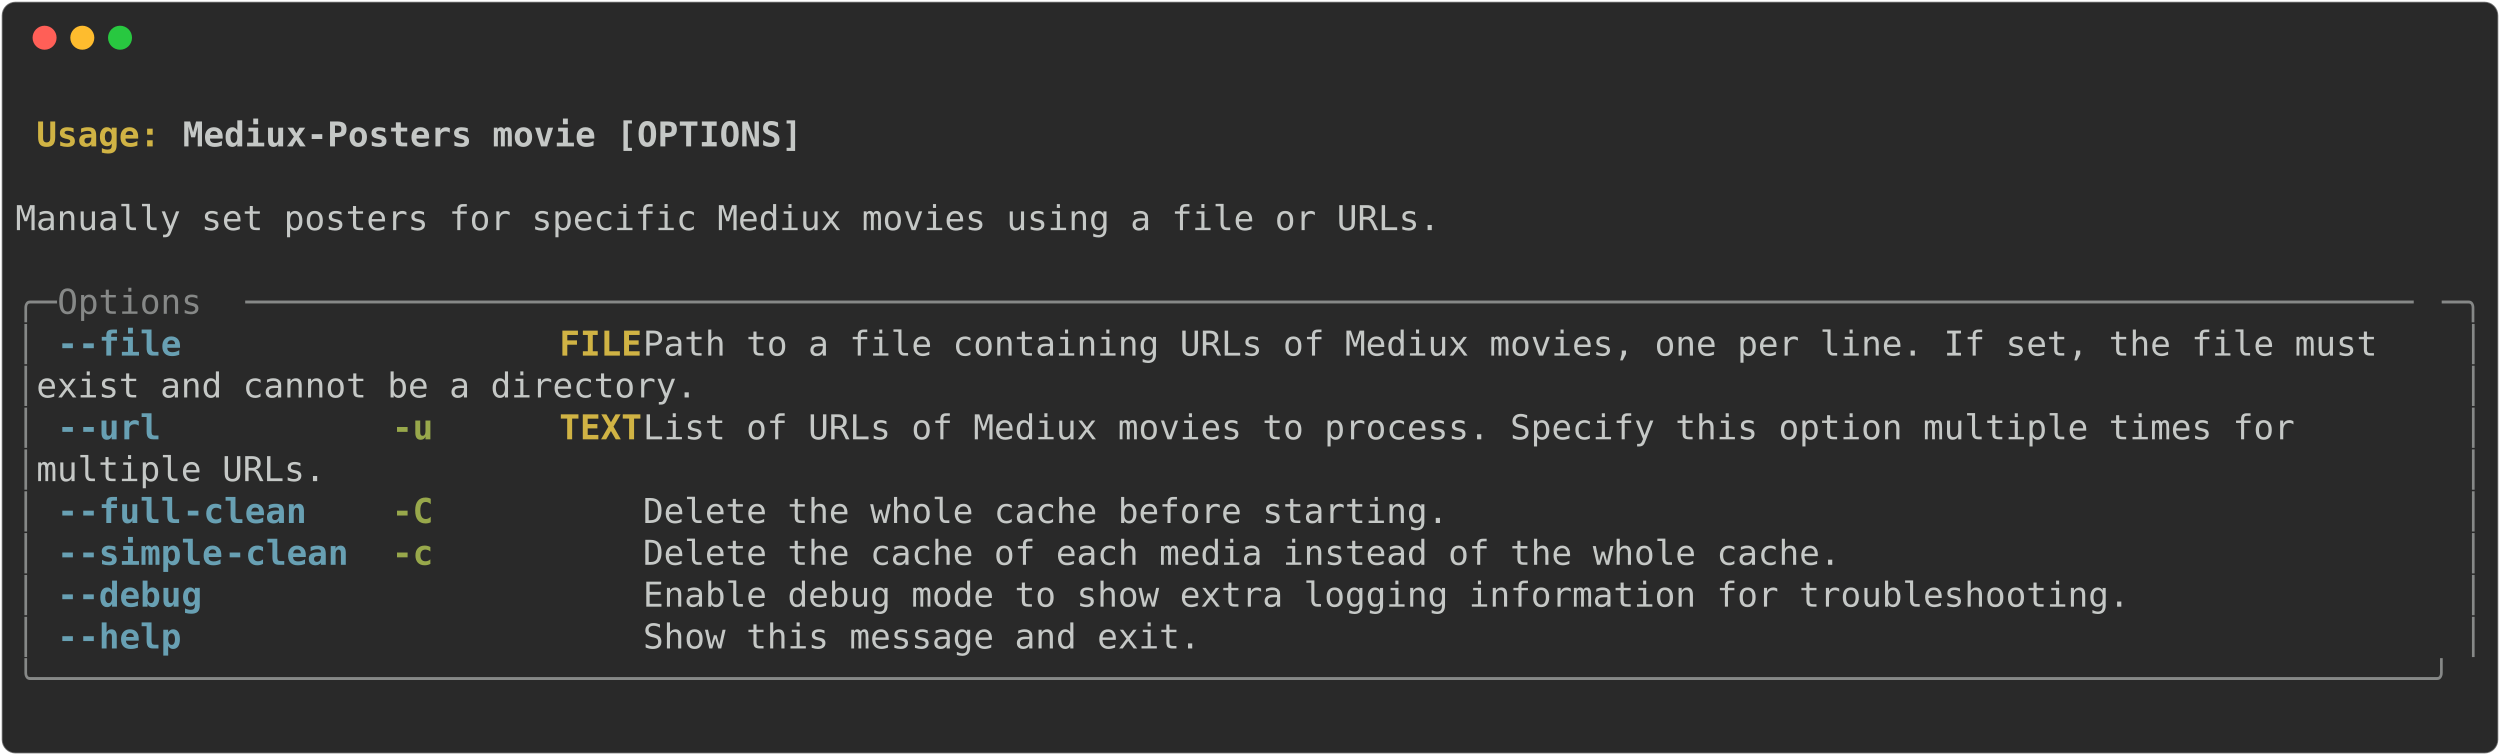
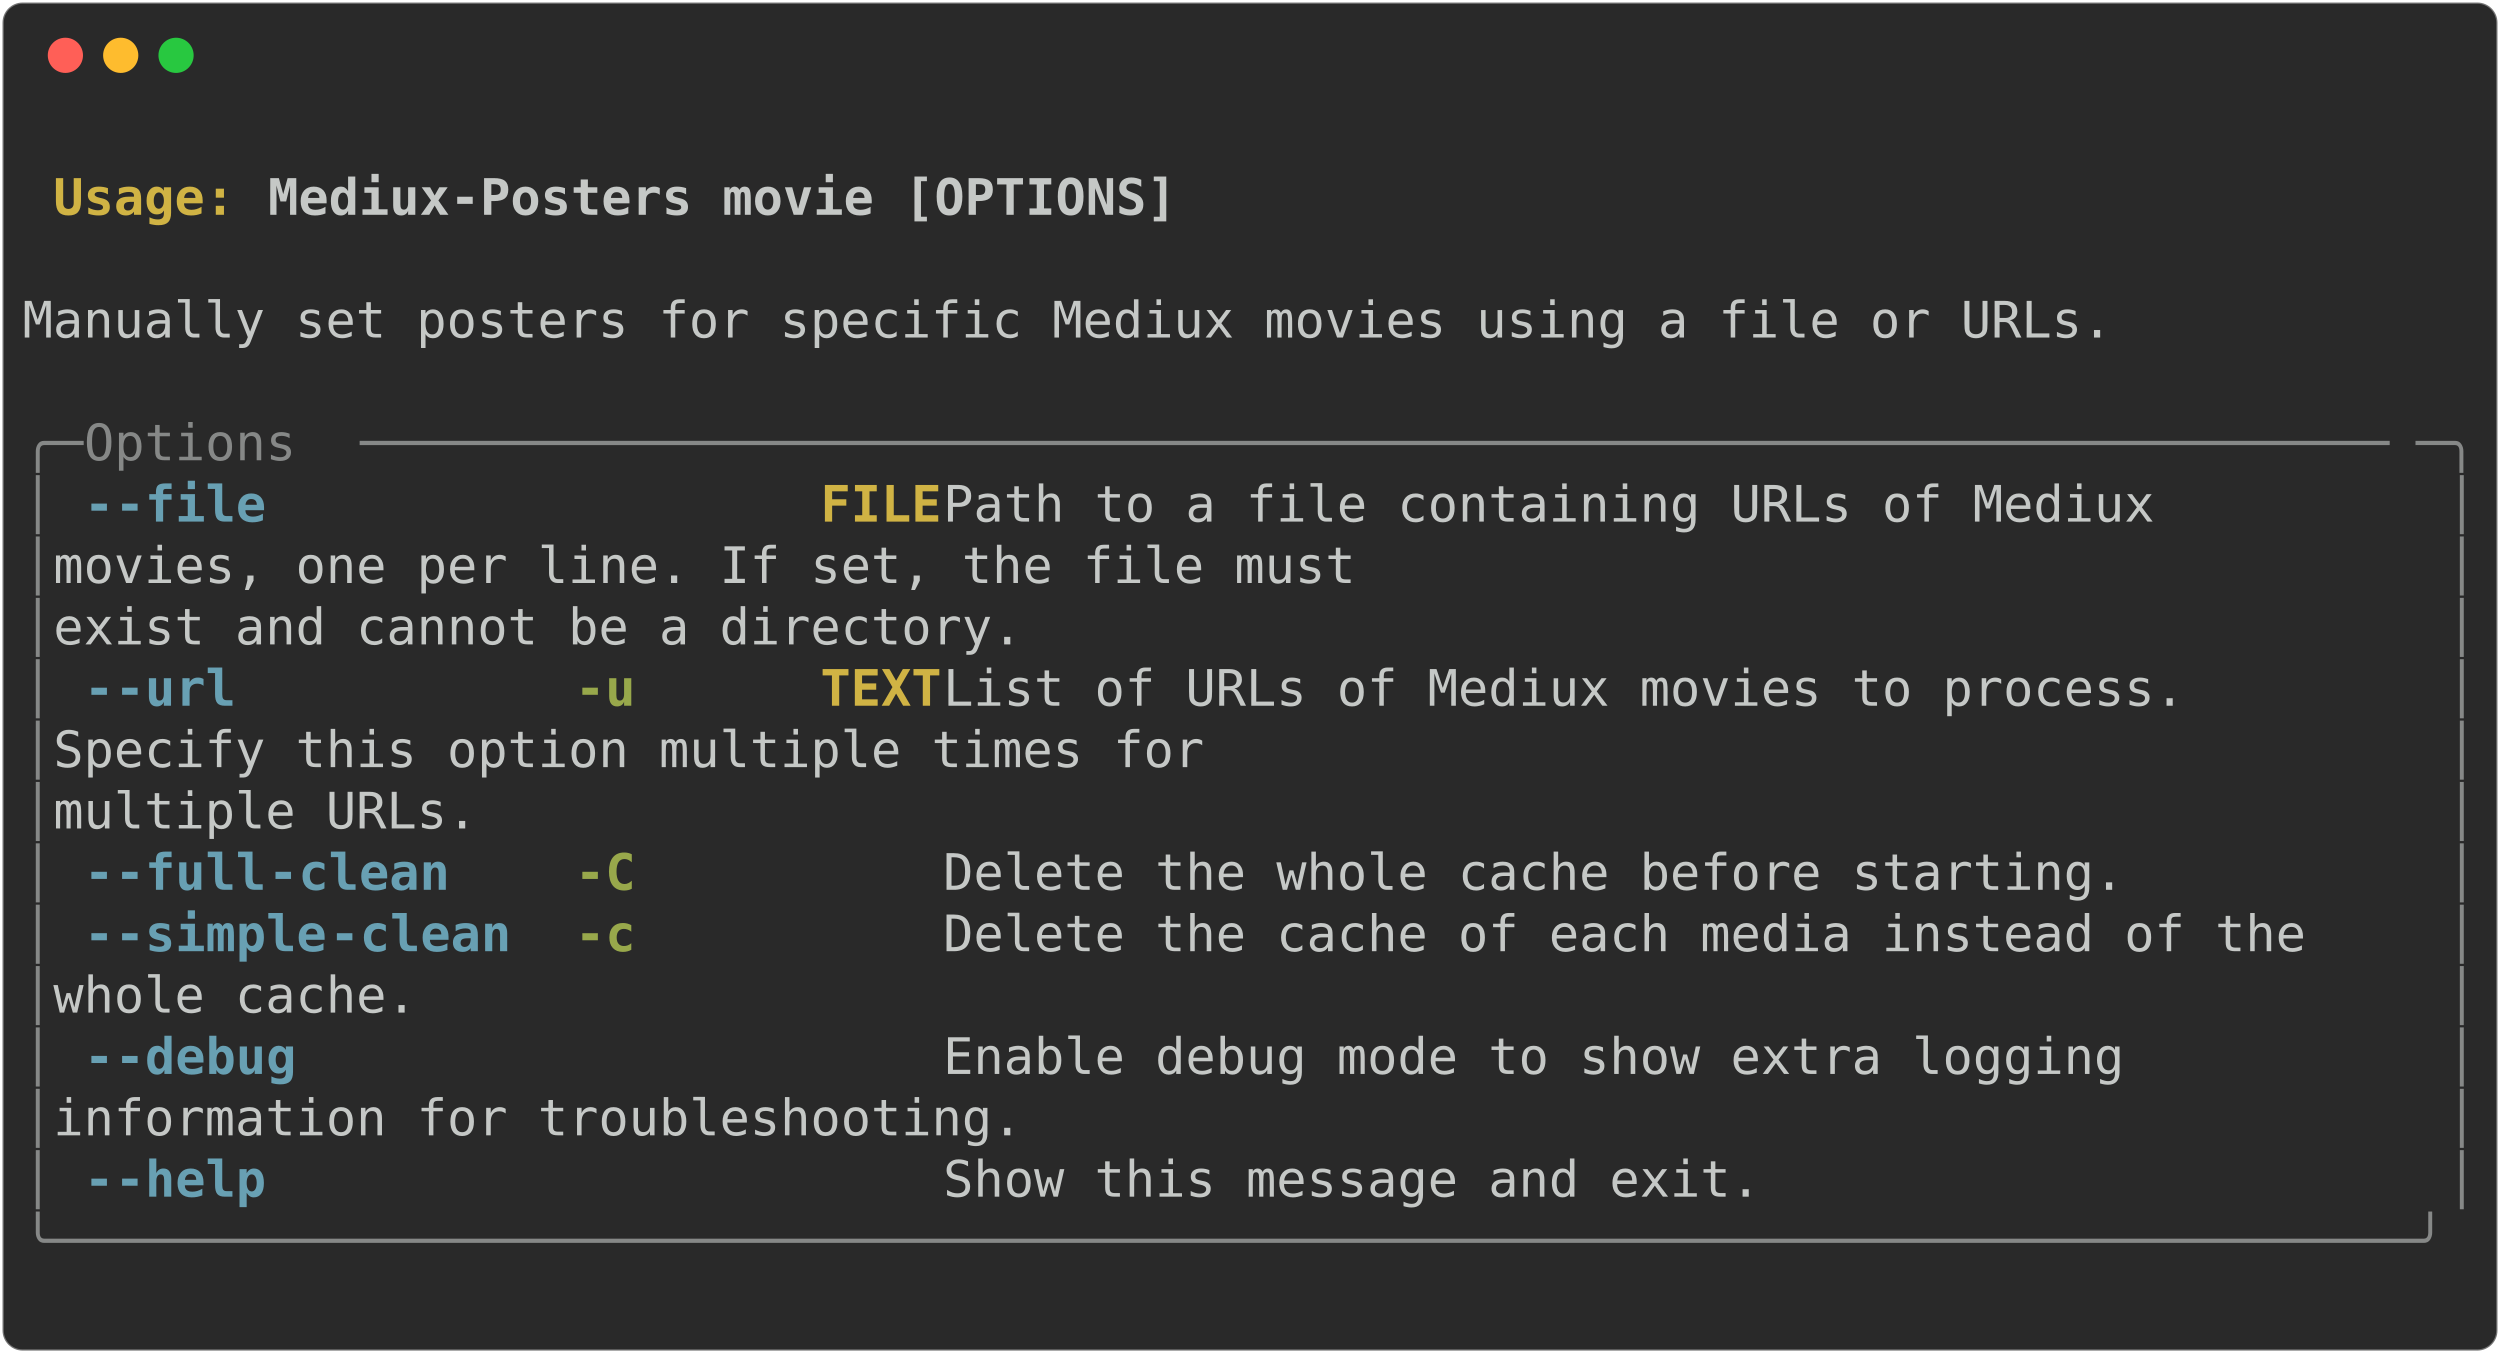
- <svg xmlns="http://www.w3.org/2000/svg" class="rich-terminal" viewBox="0 0 1458 440.4">
+ <svg xmlns="http://www.w3.org/2000/svg" class="rich-terminal" viewBox="0 0 994 538.0">
  <style>

    @font-face {
        font-family: "Fira Code";
        src: local("FiraCode-Regular"),
                url("https://cdnjs.cloudflare.com/ajax/libs/firacode/6.2.0/woff2/FiraCode-Regular.woff2") format("woff2"),
                url("https://cdnjs.cloudflare.com/ajax/libs/firacode/6.2.0/woff/FiraCode-Regular.woff") format("woff");
        font-style: normal;
        font-weight: 400;
    }
    @font-face {
        font-family: "Fira Code";
        src: local("FiraCode-Bold"),
                url("https://cdnjs.cloudflare.com/ajax/libs/firacode/6.2.0/woff2/FiraCode-Bold.woff2") format("woff2"),
                url("https://cdnjs.cloudflare.com/ajax/libs/firacode/6.2.0/woff/FiraCode-Bold.woff") format("woff");
        font-style: bold;
        font-weight: 700;
    }

-     .terminal-3695741257-matrix {
+     .terminal-577462377-matrix {
        font-family: Fira Code, monospace;
        font-size: 20px;
        line-height: 24.4px;
        font-variant-east-asian: full-width;
    }

-     .terminal-3695741257-title {
+     .terminal-577462377-title {
        font-size: 18px;
        font-weight: bold;
        font-family: arial;
    }

-     .terminal-3695741257-r1 { fill: #c5c8c6;font-weight: bold }
- .terminal-3695741257-r2 { fill: #c5c8c6 }
- .terminal-3695741257-r3 { fill: #d0b344;font-weight: bold }
- .terminal-3695741257-r4 { fill: #868887 }
- .terminal-3695741257-r5 { fill: #68a0b3;font-weight: bold }
- .terminal-3695741257-r6 { fill: #98a84b;font-weight: bold }
+     .terminal-577462377-r1 { fill: #c5c8c6;font-weight: bold }
+ .terminal-577462377-r2 { fill: #c5c8c6 }
+ .terminal-577462377-r3 { fill: #d0b344;font-weight: bold }
+ .terminal-577462377-r4 { fill: #868887 }
+ .terminal-577462377-r5 { fill: #68a0b3;font-weight: bold }
+ .terminal-577462377-r6 { fill: #98a84b;font-weight: bold }
    </style>
  <defs>
-     <clipPath id="terminal-3695741257-clip-terminal">
-       <rect x="0" y="0" width="1438.6" height="389.4" />
-     </clipPath>
-     <clipPath id="terminal-3695741257-line-0">
-       <rect x="0" y="1.5" width="1439.6" height="24.65" />
-     </clipPath>
-     <clipPath id="terminal-3695741257-line-1">
-       <rect x="0" y="25.9" width="1439.6" height="24.65" />
-     </clipPath>
-     <clipPath id="terminal-3695741257-line-2">
-       <rect x="0" y="50.3" width="1439.6" height="24.65" />
-     </clipPath>
-     <clipPath id="terminal-3695741257-line-3">
-       <rect x="0" y="74.7" width="1439.6" height="24.65" />
-     </clipPath>
-     <clipPath id="terminal-3695741257-line-4">
-       <rect x="0" y="99.1" width="1439.6" height="24.65" />
-     </clipPath>
-     <clipPath id="terminal-3695741257-line-5">
-       <rect x="0" y="123.5" width="1439.6" height="24.65" />
-     </clipPath>
-     <clipPath id="terminal-3695741257-line-6">
-       <rect x="0" y="147.9" width="1439.6" height="24.65" />
-     </clipPath>
-     <clipPath id="terminal-3695741257-line-7">
-       <rect x="0" y="172.3" width="1439.6" height="24.65" />
-     </clipPath>
-     <clipPath id="terminal-3695741257-line-8">
-       <rect x="0" y="196.7" width="1439.6" height="24.65" />
-     </clipPath>
-     <clipPath id="terminal-3695741257-line-9">
-       <rect x="0" y="221.1" width="1439.6" height="24.65" />
-     </clipPath>
-     <clipPath id="terminal-3695741257-line-10">
-       <rect x="0" y="245.5" width="1439.6" height="24.65" />
-     </clipPath>
-     <clipPath id="terminal-3695741257-line-11">
-       <rect x="0" y="269.9" width="1439.6" height="24.65" />
-     </clipPath>
-     <clipPath id="terminal-3695741257-line-12">
-       <rect x="0" y="294.3" width="1439.6" height="24.65" />
-     </clipPath>
-     <clipPath id="terminal-3695741257-line-13">
-       <rect x="0" y="318.7" width="1439.6" height="24.65" />
-     </clipPath>
-     <clipPath id="terminal-3695741257-line-14">
-       <rect x="0" y="343.1" width="1439.6" height="24.65" />
+     <clipPath id="terminal-577462377-clip-terminal">
+       <rect x="0" y="0" width="975.0" height="487.0" />
+     </clipPath>
+     <clipPath id="terminal-577462377-line-0">
+       <rect x="0" y="1.5" width="976" height="24.65" />
+     </clipPath>
+     <clipPath id="terminal-577462377-line-1">
+       <rect x="0" y="25.9" width="976" height="24.65" />
+     </clipPath>
+     <clipPath id="terminal-577462377-line-2">
+       <rect x="0" y="50.3" width="976" height="24.65" />
+     </clipPath>
+     <clipPath id="terminal-577462377-line-3">
+       <rect x="0" y="74.7" width="976" height="24.65" />
+     </clipPath>
+     <clipPath id="terminal-577462377-line-4">
+       <rect x="0" y="99.1" width="976" height="24.65" />
+     </clipPath>
+     <clipPath id="terminal-577462377-line-5">
+       <rect x="0" y="123.5" width="976" height="24.65" />
+     </clipPath>
+     <clipPath id="terminal-577462377-line-6">
+       <rect x="0" y="147.9" width="976" height="24.65" />
+     </clipPath>
+     <clipPath id="terminal-577462377-line-7">
+       <rect x="0" y="172.3" width="976" height="24.65" />
+     </clipPath>
+     <clipPath id="terminal-577462377-line-8">
+       <rect x="0" y="196.7" width="976" height="24.65" />
+     </clipPath>
+     <clipPath id="terminal-577462377-line-9">
+       <rect x="0" y="221.1" width="976" height="24.65" />
+     </clipPath>
+     <clipPath id="terminal-577462377-line-10">
+       <rect x="0" y="245.5" width="976" height="24.65" />
+     </clipPath>
+     <clipPath id="terminal-577462377-line-11">
+       <rect x="0" y="269.9" width="976" height="24.65" />
+     </clipPath>
+     <clipPath id="terminal-577462377-line-12">
+       <rect x="0" y="294.3" width="976" height="24.65" />
+     </clipPath>
+     <clipPath id="terminal-577462377-line-13">
+       <rect x="0" y="318.7" width="976" height="24.65" />
+     </clipPath>
+     <clipPath id="terminal-577462377-line-14">
+       <rect x="0" y="343.1" width="976" height="24.65" />
+     </clipPath>
+     <clipPath id="terminal-577462377-line-15">
+       <rect x="0" y="367.5" width="976" height="24.65" />
+     </clipPath>
+     <clipPath id="terminal-577462377-line-16">
+       <rect x="0" y="391.9" width="976" height="24.65" />
+     </clipPath>
+     <clipPath id="terminal-577462377-line-17">
+       <rect x="0" y="416.3" width="976" height="24.65" />
+     </clipPath>
+     <clipPath id="terminal-577462377-line-18">
+       <rect x="0" y="440.7" width="976" height="24.65" />
    </clipPath>
  </defs>
-   <rect fill="#292929" stroke="rgba(255,255,255,0.35)" stroke-width="1" x="1" y="1" width="1456" height="438.4" rx="8" />
+   <rect fill="#292929" stroke="rgba(255,255,255,0.35)" stroke-width="1" x="1" y="1" width="992" height="536" rx="8" />
  <g transform="translate(26,22)">
    <circle cx="0" cy="0" r="7" fill="#ff5f57" />
    <circle cx="22" cy="0" r="7" fill="#febc2e" />
    <circle cx="44" cy="0" r="7" fill="#28c840" />
  </g>
-   <g transform="translate(9, 41)" clip-path="url(#terminal-3695741257-clip-terminal)">
-     <g class="terminal-3695741257-matrix">
-       <text class="terminal-3695741257-r2" x="1439.6" y="20" textLength="12.2" clip-path="url(#terminal-3695741257-line-0)">
- </text>
-       <text class="terminal-3695741257-r3" x="12.2" y="44.4" textLength="85.4" clip-path="url(#terminal-3695741257-line-1)">Usage: </text>
-       <text class="terminal-3695741257-r1" x="97.6" y="44.4" textLength="366" clip-path="url(#terminal-3695741257-line-1)">Mediux-Posters movie [OPTIONS]</text>
-       <text class="terminal-3695741257-r2" x="1439.6" y="44.4" textLength="12.2" clip-path="url(#terminal-3695741257-line-1)">
- </text>
-       <text class="terminal-3695741257-r2" x="1439.6" y="68.8" textLength="12.2" clip-path="url(#terminal-3695741257-line-2)">
- </text>
-       <text class="terminal-3695741257-r2" x="0" y="93.2" textLength="1439.6" clip-path="url(#terminal-3695741257-line-3)"> Manually set posters for specific Mediux movies using a file or URLs.                                                </text>
-       <text class="terminal-3695741257-r2" x="1439.6" y="93.2" textLength="12.2" clip-path="url(#terminal-3695741257-line-3)">
- </text>
-       <text class="terminal-3695741257-r2" x="1439.6" y="117.6" textLength="12.2" clip-path="url(#terminal-3695741257-line-4)">
- </text>
-       <text class="terminal-3695741257-r4" x="0" y="142" textLength="24.4" clip-path="url(#terminal-3695741257-line-5)">╭─</text>
-       <text class="terminal-3695741257-r4" x="24.4" y="142" textLength="109.8" clip-path="url(#terminal-3695741257-line-5)"> Options </text>
-       <text class="terminal-3695741257-r4" x="134.2" y="142" textLength="1281" clip-path="url(#terminal-3695741257-line-5)">─────────────────────────────────────────────────────────────────────────────────────────────────────────</text>
-       <text class="terminal-3695741257-r4" x="1415.2" y="142" textLength="24.4" clip-path="url(#terminal-3695741257-line-5)">─╮</text>
-       <text class="terminal-3695741257-r2" x="1439.6" y="142" textLength="12.2" clip-path="url(#terminal-3695741257-line-5)">
- </text>
-       <text class="terminal-3695741257-r4" x="0" y="166.4" textLength="12.2" clip-path="url(#terminal-3695741257-line-6)">│</text>
-       <text class="terminal-3695741257-r5" x="24.4" y="166.4" textLength="12.2" clip-path="url(#terminal-3695741257-line-6)">-</text>
-       <text class="terminal-3695741257-r5" x="36.6" y="166.4" textLength="61" clip-path="url(#terminal-3695741257-line-6)">-file</text>
-       <text class="terminal-3695741257-r3" x="317.2" y="166.4" textLength="48.8" clip-path="url(#terminal-3695741257-line-6)">FILE</text>
-       <text class="terminal-3695741257-r2" x="366" y="166.4" textLength="1061.4" clip-path="url(#terminal-3695741257-line-6)">  Path to a file containing URLs of Mediux movies, one per line. If set, the file must </text>
-       <text class="terminal-3695741257-r4" x="1427.4" y="166.4" textLength="12.2" clip-path="url(#terminal-3695741257-line-6)">│</text>
-       <text class="terminal-3695741257-r2" x="1439.6" y="166.4" textLength="12.2" clip-path="url(#terminal-3695741257-line-6)">
- </text>
-       <text class="terminal-3695741257-r4" x="0" y="190.8" textLength="12.2" clip-path="url(#terminal-3695741257-line-7)">│</text>
-       <text class="terminal-3695741257-r2" x="12.2" y="190.8" textLength="1415.2" clip-path="url(#terminal-3695741257-line-7)">                               exist and cannot be a directory.                                                     </text>
-       <text class="terminal-3695741257-r4" x="1427.4" y="190.8" textLength="12.2" clip-path="url(#terminal-3695741257-line-7)">│</text>
-       <text class="terminal-3695741257-r2" x="1439.6" y="190.8" textLength="12.2" clip-path="url(#terminal-3695741257-line-7)">
- </text>
-       <text class="terminal-3695741257-r4" x="0" y="215.2" textLength="12.2" clip-path="url(#terminal-3695741257-line-8)">│</text>
-       <text class="terminal-3695741257-r5" x="24.4" y="215.2" textLength="12.2" clip-path="url(#terminal-3695741257-line-8)">-</text>
-       <text class="terminal-3695741257-r5" x="36.6" y="215.2" textLength="48.8" clip-path="url(#terminal-3695741257-line-8)">-url</text>
-       <text class="terminal-3695741257-r6" x="219.6" y="215.2" textLength="24.4" clip-path="url(#terminal-3695741257-line-8)">-u</text>
-       <text class="terminal-3695741257-r3" x="317.2" y="215.2" textLength="48.8" clip-path="url(#terminal-3695741257-line-8)">TEXT</text>
-       <text class="terminal-3695741257-r2" x="366" y="215.2" textLength="1061.4" clip-path="url(#terminal-3695741257-line-8)">  List of URLs of Mediux movies to process. Specify this option multiple times for     </text>
-       <text class="terminal-3695741257-r4" x="1427.4" y="215.2" textLength="12.2" clip-path="url(#terminal-3695741257-line-8)">│</text>
-       <text class="terminal-3695741257-r2" x="1439.6" y="215.2" textLength="12.2" clip-path="url(#terminal-3695741257-line-8)">
- </text>
-       <text class="terminal-3695741257-r4" x="0" y="239.6" textLength="12.2" clip-path="url(#terminal-3695741257-line-9)">│</text>
-       <text class="terminal-3695741257-r2" x="12.2" y="239.6" textLength="1415.2" clip-path="url(#terminal-3695741257-line-9)">                               multiple URLs.                                                                       </text>
-       <text class="terminal-3695741257-r4" x="1427.4" y="239.6" textLength="12.2" clip-path="url(#terminal-3695741257-line-9)">│</text>
-       <text class="terminal-3695741257-r2" x="1439.6" y="239.6" textLength="12.2" clip-path="url(#terminal-3695741257-line-9)">
- </text>
-       <text class="terminal-3695741257-r4" x="0" y="264" textLength="12.2" clip-path="url(#terminal-3695741257-line-10)">│</text>
-       <text class="terminal-3695741257-r5" x="24.4" y="264" textLength="12.2" clip-path="url(#terminal-3695741257-line-10)">-</text>
-       <text class="terminal-3695741257-r5" x="36.6" y="264" textLength="61" clip-path="url(#terminal-3695741257-line-10)">-full</text>
-       <text class="terminal-3695741257-r5" x="97.6" y="264" textLength="73.2" clip-path="url(#terminal-3695741257-line-10)">-clean</text>
-       <text class="terminal-3695741257-r6" x="219.6" y="264" textLength="24.4" clip-path="url(#terminal-3695741257-line-10)">-C</text>
-       <text class="terminal-3695741257-r2" x="366" y="264" textLength="1061.4" clip-path="url(#terminal-3695741257-line-10)">  Delete the whole cache before starting.                                              </text>
-       <text class="terminal-3695741257-r4" x="1427.4" y="264" textLength="12.2" clip-path="url(#terminal-3695741257-line-10)">│</text>
-       <text class="terminal-3695741257-r2" x="1439.6" y="264" textLength="12.2" clip-path="url(#terminal-3695741257-line-10)">
- </text>
-       <text class="terminal-3695741257-r4" x="0" y="288.4" textLength="12.2" clip-path="url(#terminal-3695741257-line-11)">│</text>
-       <text class="terminal-3695741257-r5" x="24.4" y="288.4" textLength="12.2" clip-path="url(#terminal-3695741257-line-11)">-</text>
-       <text class="terminal-3695741257-r5" x="36.6" y="288.4" textLength="85.4" clip-path="url(#terminal-3695741257-line-11)">-simple</text>
-       <text class="terminal-3695741257-r5" x="122" y="288.4" textLength="73.2" clip-path="url(#terminal-3695741257-line-11)">-clean</text>
-       <text class="terminal-3695741257-r6" x="219.6" y="288.4" textLength="24.4" clip-path="url(#terminal-3695741257-line-11)">-c</text>
-       <text class="terminal-3695741257-r2" x="366" y="288.4" textLength="1061.4" clip-path="url(#terminal-3695741257-line-11)">  Delete the cache of each media instead of the whole cache.                           </text>
-       <text class="terminal-3695741257-r4" x="1427.4" y="288.4" textLength="12.2" clip-path="url(#terminal-3695741257-line-11)">│</text>
-       <text class="terminal-3695741257-r2" x="1439.6" y="288.4" textLength="12.2" clip-path="url(#terminal-3695741257-line-11)">
- </text>
-       <text class="terminal-3695741257-r4" x="0" y="312.8" textLength="12.2" clip-path="url(#terminal-3695741257-line-12)">│</text>
-       <text class="terminal-3695741257-r5" x="24.4" y="312.8" textLength="12.2" clip-path="url(#terminal-3695741257-line-12)">-</text>
-       <text class="terminal-3695741257-r5" x="36.6" y="312.8" textLength="73.2" clip-path="url(#terminal-3695741257-line-12)">-debug</text>
-       <text class="terminal-3695741257-r2" x="366" y="312.8" textLength="1061.4" clip-path="url(#terminal-3695741257-line-12)">  Enable debug mode to show extra logging information for troubleshooting.             </text>
-       <text class="terminal-3695741257-r4" x="1427.4" y="312.8" textLength="12.2" clip-path="url(#terminal-3695741257-line-12)">│</text>
-       <text class="terminal-3695741257-r2" x="1439.6" y="312.8" textLength="12.2" clip-path="url(#terminal-3695741257-line-12)">
- </text>
-       <text class="terminal-3695741257-r4" x="0" y="337.2" textLength="12.2" clip-path="url(#terminal-3695741257-line-13)">│</text>
-       <text class="terminal-3695741257-r5" x="24.4" y="337.2" textLength="12.2" clip-path="url(#terminal-3695741257-line-13)">-</text>
-       <text class="terminal-3695741257-r5" x="36.6" y="337.2" textLength="61" clip-path="url(#terminal-3695741257-line-13)">-help</text>
-       <text class="terminal-3695741257-r2" x="366" y="337.2" textLength="1061.4" clip-path="url(#terminal-3695741257-line-13)">  Show this message and exit.                                                          </text>
-       <text class="terminal-3695741257-r4" x="1427.4" y="337.2" textLength="12.2" clip-path="url(#terminal-3695741257-line-13)">│</text>
-       <text class="terminal-3695741257-r2" x="1439.6" y="337.2" textLength="12.2" clip-path="url(#terminal-3695741257-line-13)">
- </text>
-       <text class="terminal-3695741257-r4" x="0" y="361.6" textLength="1439.6" clip-path="url(#terminal-3695741257-line-14)">╰────────────────────────────────────────────────────────────────────────────────────────────────────────────────────╯</text>
-       <text class="terminal-3695741257-r2" x="1439.6" y="361.6" textLength="12.2" clip-path="url(#terminal-3695741257-line-14)">
- </text>
-       <text class="terminal-3695741257-r2" x="1439.6" y="386" textLength="12.2" clip-path="url(#terminal-3695741257-line-15)">
+   <g transform="translate(9, 41)" clip-path="url(#terminal-577462377-clip-terminal)">
+     <g class="terminal-577462377-matrix">
+       <text class="terminal-577462377-r2" x="976" y="20" textLength="12.2" clip-path="url(#terminal-577462377-line-0)">
+ </text>
+       <text class="terminal-577462377-r3" x="12.2" y="44.4" textLength="85.4" clip-path="url(#terminal-577462377-line-1)">Usage: </text>
+       <text class="terminal-577462377-r1" x="97.6" y="44.4" textLength="366" clip-path="url(#terminal-577462377-line-1)">Mediux-Posters movie [OPTIONS]</text>
+       <text class="terminal-577462377-r2" x="976" y="44.4" textLength="12.2" clip-path="url(#terminal-577462377-line-1)">
+ </text>
+       <text class="terminal-577462377-r2" x="976" y="68.8" textLength="12.2" clip-path="url(#terminal-577462377-line-2)">
+ </text>
+       <text class="terminal-577462377-r2" x="0" y="93.2" textLength="976" clip-path="url(#terminal-577462377-line-3)"> Manually set posters for specific Mediux movies using a file or URLs.          </text>
+       <text class="terminal-577462377-r2" x="976" y="93.2" textLength="12.2" clip-path="url(#terminal-577462377-line-3)">
+ </text>
+       <text class="terminal-577462377-r2" x="976" y="117.6" textLength="12.2" clip-path="url(#terminal-577462377-line-4)">
+ </text>
+       <text class="terminal-577462377-r4" x="0" y="142" textLength="24.4" clip-path="url(#terminal-577462377-line-5)">╭─</text>
+       <text class="terminal-577462377-r4" x="24.4" y="142" textLength="109.8" clip-path="url(#terminal-577462377-line-5)"> Options </text>
+       <text class="terminal-577462377-r4" x="134.2" y="142" textLength="817.4" clip-path="url(#terminal-577462377-line-5)">───────────────────────────────────────────────────────────────────</text>
+       <text class="terminal-577462377-r4" x="951.6" y="142" textLength="24.4" clip-path="url(#terminal-577462377-line-5)">─╮</text>
+       <text class="terminal-577462377-r2" x="976" y="142" textLength="12.2" clip-path="url(#terminal-577462377-line-5)">
+ </text>
+       <text class="terminal-577462377-r4" x="0" y="166.4" textLength="12.2" clip-path="url(#terminal-577462377-line-6)">│</text>
+       <text class="terminal-577462377-r5" x="24.4" y="166.4" textLength="12.2" clip-path="url(#terminal-577462377-line-6)">-</text>
+       <text class="terminal-577462377-r5" x="36.6" y="166.4" textLength="61" clip-path="url(#terminal-577462377-line-6)">-file</text>
+       <text class="terminal-577462377-r3" x="317.2" y="166.4" textLength="48.8" clip-path="url(#terminal-577462377-line-6)">FILE</text>
+       <text class="terminal-577462377-r2" x="366" y="166.4" textLength="597.8" clip-path="url(#terminal-577462377-line-6)">  Path to a file containing URLs of Mediux       </text>
+       <text class="terminal-577462377-r4" x="963.8" y="166.4" textLength="12.2" clip-path="url(#terminal-577462377-line-6)">│</text>
+       <text class="terminal-577462377-r2" x="976" y="166.4" textLength="12.2" clip-path="url(#terminal-577462377-line-6)">
+ </text>
+       <text class="terminal-577462377-r4" x="0" y="190.8" textLength="12.2" clip-path="url(#terminal-577462377-line-7)">│</text>
+       <text class="terminal-577462377-r2" x="12.2" y="190.8" textLength="951.6" clip-path="url(#terminal-577462377-line-7)">                               movies, one per line. If set, the file must    </text>
+       <text class="terminal-577462377-r4" x="963.8" y="190.8" textLength="12.2" clip-path="url(#terminal-577462377-line-7)">│</text>
+       <text class="terminal-577462377-r2" x="976" y="190.8" textLength="12.2" clip-path="url(#terminal-577462377-line-7)">
+ </text>
+       <text class="terminal-577462377-r4" x="0" y="215.2" textLength="12.2" clip-path="url(#terminal-577462377-line-8)">│</text>
+       <text class="terminal-577462377-r2" x="12.2" y="215.2" textLength="951.6" clip-path="url(#terminal-577462377-line-8)">                               exist and cannot be a directory.               </text>
+       <text class="terminal-577462377-r4" x="963.8" y="215.2" textLength="12.2" clip-path="url(#terminal-577462377-line-8)">│</text>
+       <text class="terminal-577462377-r2" x="976" y="215.2" textLength="12.2" clip-path="url(#terminal-577462377-line-8)">
+ </text>
+       <text class="terminal-577462377-r4" x="0" y="239.6" textLength="12.2" clip-path="url(#terminal-577462377-line-9)">│</text>
+       <text class="terminal-577462377-r5" x="24.4" y="239.6" textLength="12.2" clip-path="url(#terminal-577462377-line-9)">-</text>
+       <text class="terminal-577462377-r5" x="36.6" y="239.6" textLength="48.8" clip-path="url(#terminal-577462377-line-9)">-url</text>
+       <text class="terminal-577462377-r6" x="219.6" y="239.6" textLength="24.4" clip-path="url(#terminal-577462377-line-9)">-u</text>
+       <text class="terminal-577462377-r3" x="317.2" y="239.6" textLength="48.8" clip-path="url(#terminal-577462377-line-9)">TEXT</text>
+       <text class="terminal-577462377-r2" x="366" y="239.6" textLength="597.8" clip-path="url(#terminal-577462377-line-9)">  List of URLs of Mediux movies to process.      </text>
+       <text class="terminal-577462377-r4" x="963.8" y="239.6" textLength="12.2" clip-path="url(#terminal-577462377-line-9)">│</text>
+       <text class="terminal-577462377-r2" x="976" y="239.6" textLength="12.2" clip-path="url(#terminal-577462377-line-9)">
+ </text>
+       <text class="terminal-577462377-r4" x="0" y="264" textLength="12.2" clip-path="url(#terminal-577462377-line-10)">│</text>
+       <text class="terminal-577462377-r2" x="12.2" y="264" textLength="951.6" clip-path="url(#terminal-577462377-line-10)">                               Specify this option multiple times for         </text>
+       <text class="terminal-577462377-r4" x="963.8" y="264" textLength="12.2" clip-path="url(#terminal-577462377-line-10)">│</text>
+       <text class="terminal-577462377-r2" x="976" y="264" textLength="12.2" clip-path="url(#terminal-577462377-line-10)">
+ </text>
+       <text class="terminal-577462377-r4" x="0" y="288.4" textLength="12.2" clip-path="url(#terminal-577462377-line-11)">│</text>
+       <text class="terminal-577462377-r2" x="12.2" y="288.4" textLength="951.6" clip-path="url(#terminal-577462377-line-11)">                               multiple URLs.                                 </text>
+       <text class="terminal-577462377-r4" x="963.8" y="288.4" textLength="12.2" clip-path="url(#terminal-577462377-line-11)">│</text>
+       <text class="terminal-577462377-r2" x="976" y="288.4" textLength="12.2" clip-path="url(#terminal-577462377-line-11)">
+ </text>
+       <text class="terminal-577462377-r4" x="0" y="312.8" textLength="12.2" clip-path="url(#terminal-577462377-line-12)">│</text>
+       <text class="terminal-577462377-r5" x="24.4" y="312.8" textLength="12.2" clip-path="url(#terminal-577462377-line-12)">-</text>
+       <text class="terminal-577462377-r5" x="36.6" y="312.8" textLength="61" clip-path="url(#terminal-577462377-line-12)">-full</text>
+       <text class="terminal-577462377-r5" x="97.6" y="312.8" textLength="73.2" clip-path="url(#terminal-577462377-line-12)">-clean</text>
+       <text class="terminal-577462377-r6" x="219.6" y="312.8" textLength="24.4" clip-path="url(#terminal-577462377-line-12)">-C</text>
+       <text class="terminal-577462377-r2" x="366" y="312.8" textLength="597.8" clip-path="url(#terminal-577462377-line-12)">  Delete the whole cache before starting.        </text>
+       <text class="terminal-577462377-r4" x="963.8" y="312.8" textLength="12.2" clip-path="url(#terminal-577462377-line-12)">│</text>
+       <text class="terminal-577462377-r2" x="976" y="312.8" textLength="12.2" clip-path="url(#terminal-577462377-line-12)">
+ </text>
+       <text class="terminal-577462377-r4" x="0" y="337.2" textLength="12.2" clip-path="url(#terminal-577462377-line-13)">│</text>
+       <text class="terminal-577462377-r5" x="24.4" y="337.2" textLength="12.2" clip-path="url(#terminal-577462377-line-13)">-</text>
+       <text class="terminal-577462377-r5" x="36.6" y="337.2" textLength="85.4" clip-path="url(#terminal-577462377-line-13)">-simple</text>
+       <text class="terminal-577462377-r5" x="122" y="337.2" textLength="73.2" clip-path="url(#terminal-577462377-line-13)">-clean</text>
+       <text class="terminal-577462377-r6" x="219.6" y="337.2" textLength="24.4" clip-path="url(#terminal-577462377-line-13)">-c</text>
+       <text class="terminal-577462377-r2" x="366" y="337.2" textLength="597.8" clip-path="url(#terminal-577462377-line-13)">  Delete the cache of each media instead of the  </text>
+       <text class="terminal-577462377-r4" x="963.8" y="337.2" textLength="12.2" clip-path="url(#terminal-577462377-line-13)">│</text>
+       <text class="terminal-577462377-r2" x="976" y="337.2" textLength="12.2" clip-path="url(#terminal-577462377-line-13)">
+ </text>
+       <text class="terminal-577462377-r4" x="0" y="361.6" textLength="12.2" clip-path="url(#terminal-577462377-line-14)">│</text>
+       <text class="terminal-577462377-r2" x="12.2" y="361.6" textLength="951.6" clip-path="url(#terminal-577462377-line-14)">                               whole cache.                                   </text>
+       <text class="terminal-577462377-r4" x="963.8" y="361.6" textLength="12.2" clip-path="url(#terminal-577462377-line-14)">│</text>
+       <text class="terminal-577462377-r2" x="976" y="361.6" textLength="12.2" clip-path="url(#terminal-577462377-line-14)">
+ </text>
+       <text class="terminal-577462377-r4" x="0" y="386" textLength="12.2" clip-path="url(#terminal-577462377-line-15)">│</text>
+       <text class="terminal-577462377-r5" x="24.4" y="386" textLength="12.2" clip-path="url(#terminal-577462377-line-15)">-</text>
+       <text class="terminal-577462377-r5" x="36.6" y="386" textLength="73.2" clip-path="url(#terminal-577462377-line-15)">-debug</text>
+       <text class="terminal-577462377-r2" x="366" y="386" textLength="597.8" clip-path="url(#terminal-577462377-line-15)">  Enable debug mode to show extra logging        </text>
+       <text class="terminal-577462377-r4" x="963.8" y="386" textLength="12.2" clip-path="url(#terminal-577462377-line-15)">│</text>
+       <text class="terminal-577462377-r2" x="976" y="386" textLength="12.2" clip-path="url(#terminal-577462377-line-15)">
+ </text>
+       <text class="terminal-577462377-r4" x="0" y="410.4" textLength="12.2" clip-path="url(#terminal-577462377-line-16)">│</text>
+       <text class="terminal-577462377-r2" x="12.2" y="410.4" textLength="951.6" clip-path="url(#terminal-577462377-line-16)">                               information for troubleshooting.               </text>
+       <text class="terminal-577462377-r4" x="963.8" y="410.4" textLength="12.2" clip-path="url(#terminal-577462377-line-16)">│</text>
+       <text class="terminal-577462377-r2" x="976" y="410.4" textLength="12.2" clip-path="url(#terminal-577462377-line-16)">
+ </text>
+       <text class="terminal-577462377-r4" x="0" y="434.8" textLength="12.2" clip-path="url(#terminal-577462377-line-17)">│</text>
+       <text class="terminal-577462377-r5" x="24.4" y="434.8" textLength="12.2" clip-path="url(#terminal-577462377-line-17)">-</text>
+       <text class="terminal-577462377-r5" x="36.6" y="434.8" textLength="61" clip-path="url(#terminal-577462377-line-17)">-help</text>
+       <text class="terminal-577462377-r2" x="366" y="434.8" textLength="597.8" clip-path="url(#terminal-577462377-line-17)">  Show this message and exit.                    </text>
+       <text class="terminal-577462377-r4" x="963.8" y="434.8" textLength="12.2" clip-path="url(#terminal-577462377-line-17)">│</text>
+       <text class="terminal-577462377-r2" x="976" y="434.8" textLength="12.2" clip-path="url(#terminal-577462377-line-17)">
+ </text>
+       <text class="terminal-577462377-r4" x="0" y="459.2" textLength="976" clip-path="url(#terminal-577462377-line-18)">╰──────────────────────────────────────────────────────────────────────────────╯</text>
+       <text class="terminal-577462377-r2" x="976" y="459.2" textLength="12.2" clip-path="url(#terminal-577462377-line-18)">
+ </text>
+       <text class="terminal-577462377-r2" x="976" y="483.6" textLength="12.2" clip-path="url(#terminal-577462377-line-19)">
</text>
    </g>
  </g>
</svg>
